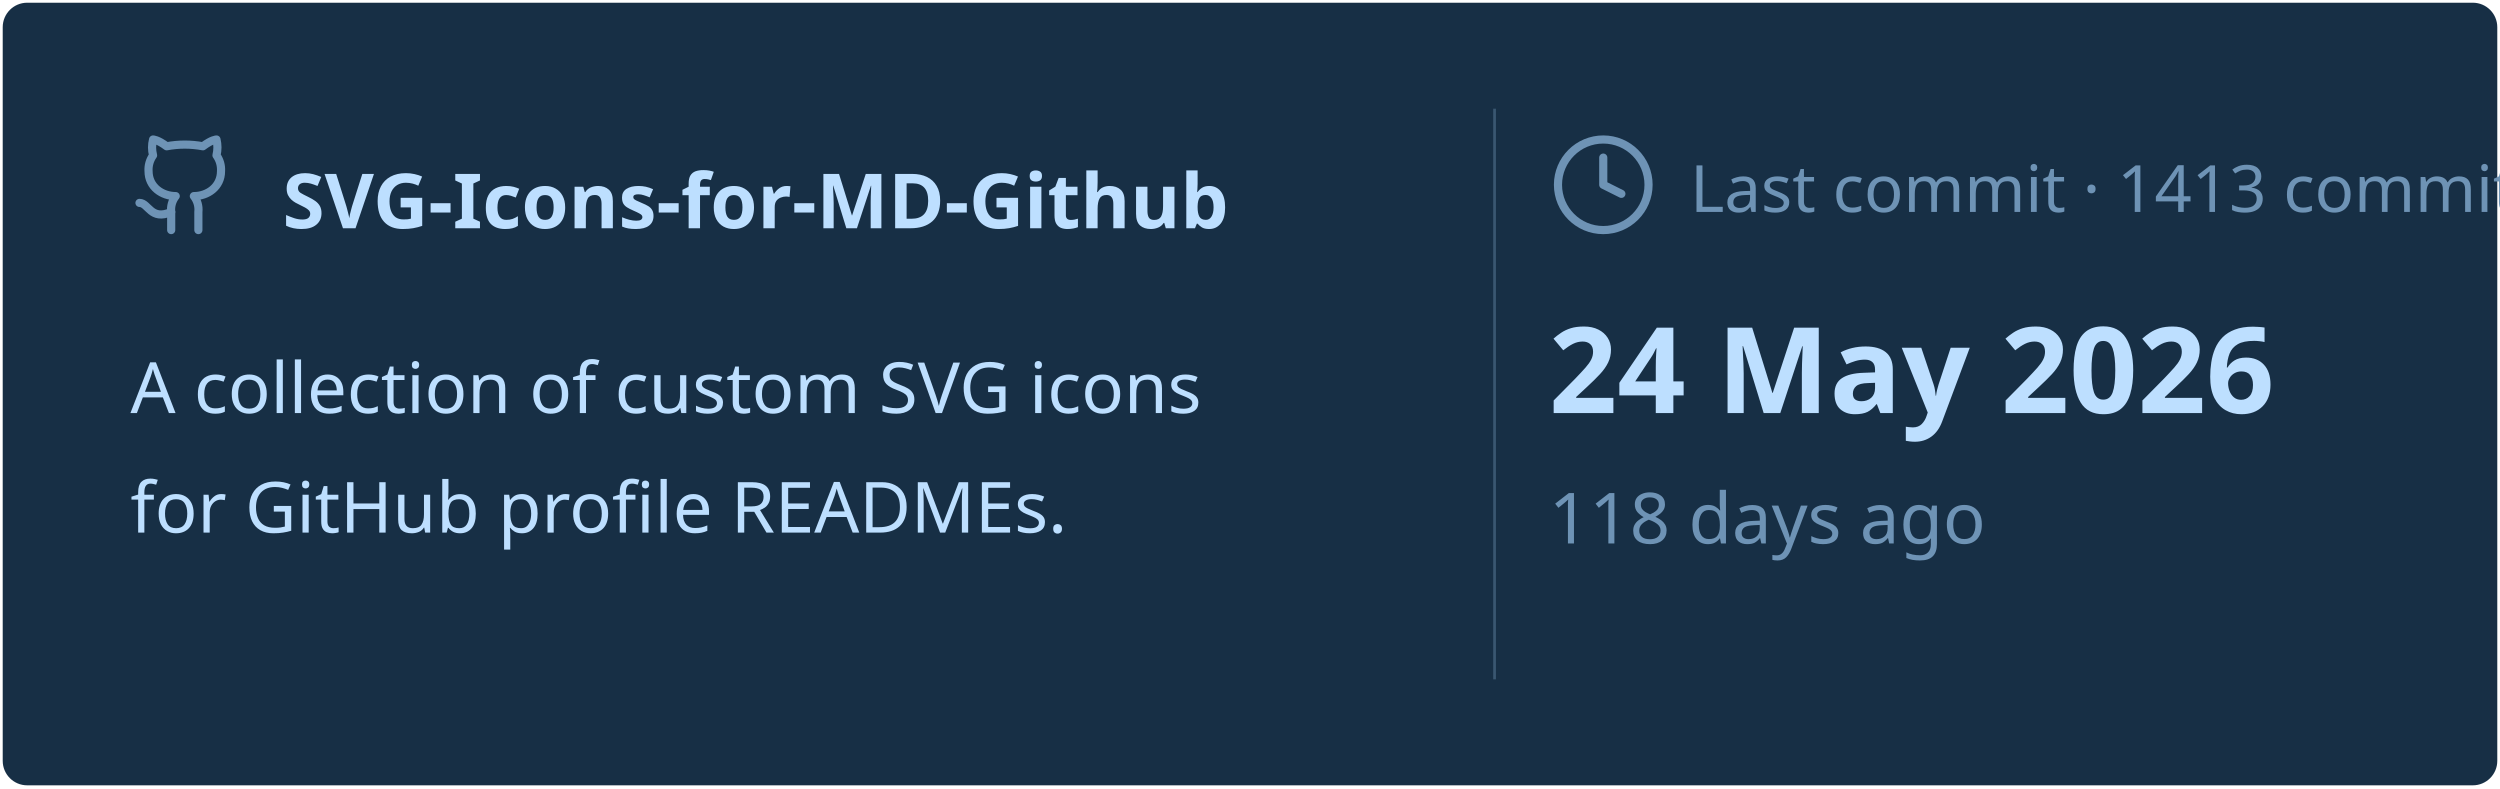
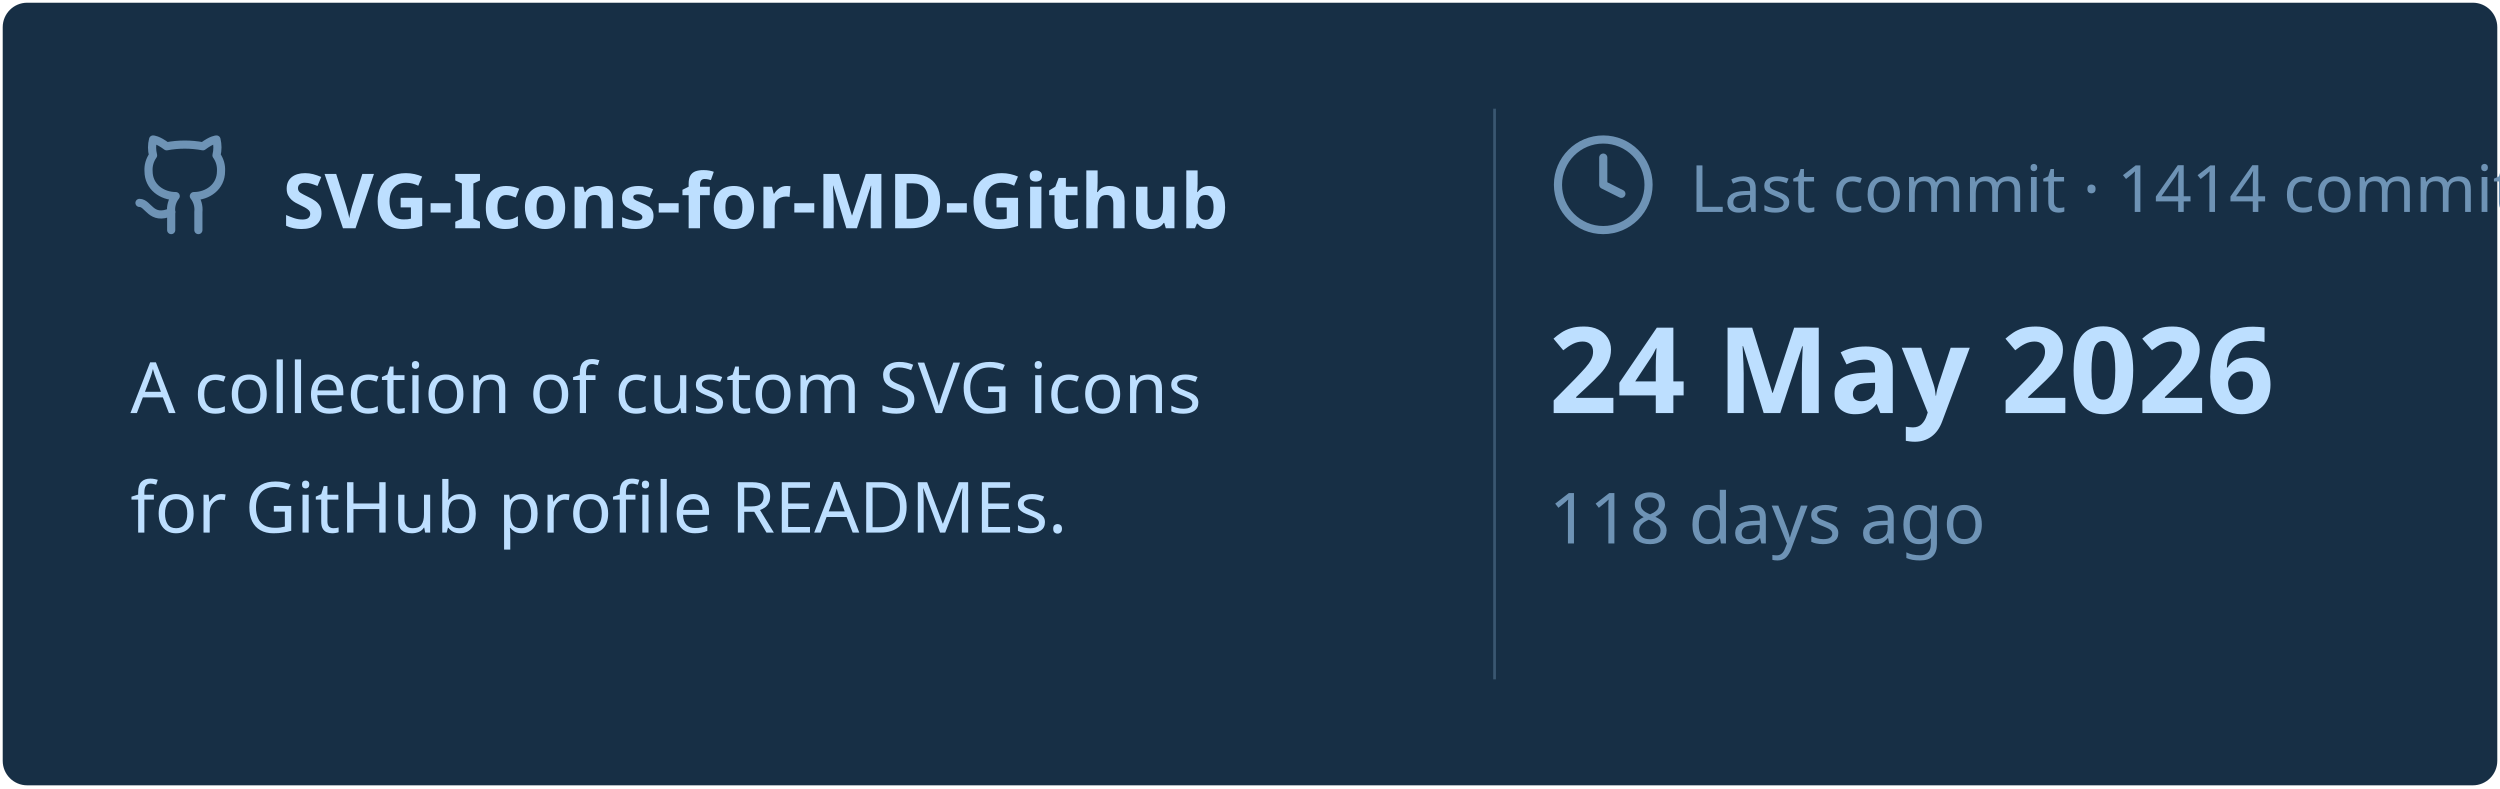
<svg xmlns="http://www.w3.org/2000/svg" viewBox="0 0 460 145" width="460px" height="145px">
  <rect stroke="#000000" stroke-opacity="0" fill="#172F45" rx="4.5" x="0.5" y="0.5" width="459" height="144" />
  <g transform="translate(24, 42)">
    <svg x="0" y="-18" width="20" height="20" viewBox="0 0 24 24" fill="none" stroke="#6E93B5" stroke-width="1.8" stroke-linecap="round" stroke-linejoin="round">
      <path d="M15 22v-4a4.8 4.8 0 0 0-1-3.5c3 0 6-2 6-5.5.08-1.25-.27-2.48-1-3.5.28-1.15.28-2.35 0-3.5 0 0-1 0-3 1.5-2.64-.5-5.36-.5-8 0C6 2 5 2 5 2c-.3 1.15-.3 2.35 0 3.5A5.403 5.403 0 0 0 4 9c0 3.5 3 5.5 6 5.5-.39.49-.68 1.05-.85 1.65-.17.6-.22 1.23-.15 1.85v4" />
      <path d="M9 18c-4.51 2-5-2-7-2" />
    </svg>
    <text x="28" y="0" font-family="&quot;Segoe UI&quot;, Ubuntu, sans-serif" font-size="14" font-weight="700" fill="#BDDFFF">SVG-Icons-for-MD-Github</text>
  </g>
  <text x="24" y="76" font-family="&quot;Segoe UI&quot;, Ubuntu, sans-serif" font-size="13" font-weight="400" fill="#BDDFFF">A collection of custom SVG icons</text>
  <text x="24" y="98" font-family="&quot;Segoe UI&quot;, Ubuntu, sans-serif" font-size="13" font-weight="400" fill="#BDDFFF">for GitHub profile READMEs.</text>
  <line x1="275" y1="20" x2="275" y2="125" stroke="#6E93B5" stroke-width="0.5" stroke-opacity="0.4" />
  <svg x="285" y="24" width="20" height="20" viewBox="0 0 24 24" fill="none" stroke="#6E93B5" stroke-width="1.8" stroke-linecap="round" stroke-linejoin="round">
    <circle cx="12" cy="12" r="10" />
    <polyline points="12 6 12 12 16 14" />
  </svg>
-   <text x="311" y="39" font-family="&quot;Segoe UI&quot;, Ubuntu, sans-serif" font-size="12" font-weight="400" fill="#6E93B5">Last commit · 1413 commits</text>
+   <text x="311" y="39" font-family="&quot;Segoe UI&quot;, Ubuntu, sans-serif" font-size="12" font-weight="400" fill="#6E93B5">Last commit · 1414 commits</text>
  <text x="285" y="76" font-family="&quot;Segoe UI&quot;, Ubuntu, sans-serif" font-size="22" font-weight="700" fill="#BDDFFF">24 May 2026</text>
  <text x="285" y="100" font-family="&quot;Segoe UI&quot;, Ubuntu, sans-serif" font-size="13" font-weight="400" fill="#6E93B5">118 days ago</text>
</svg>
